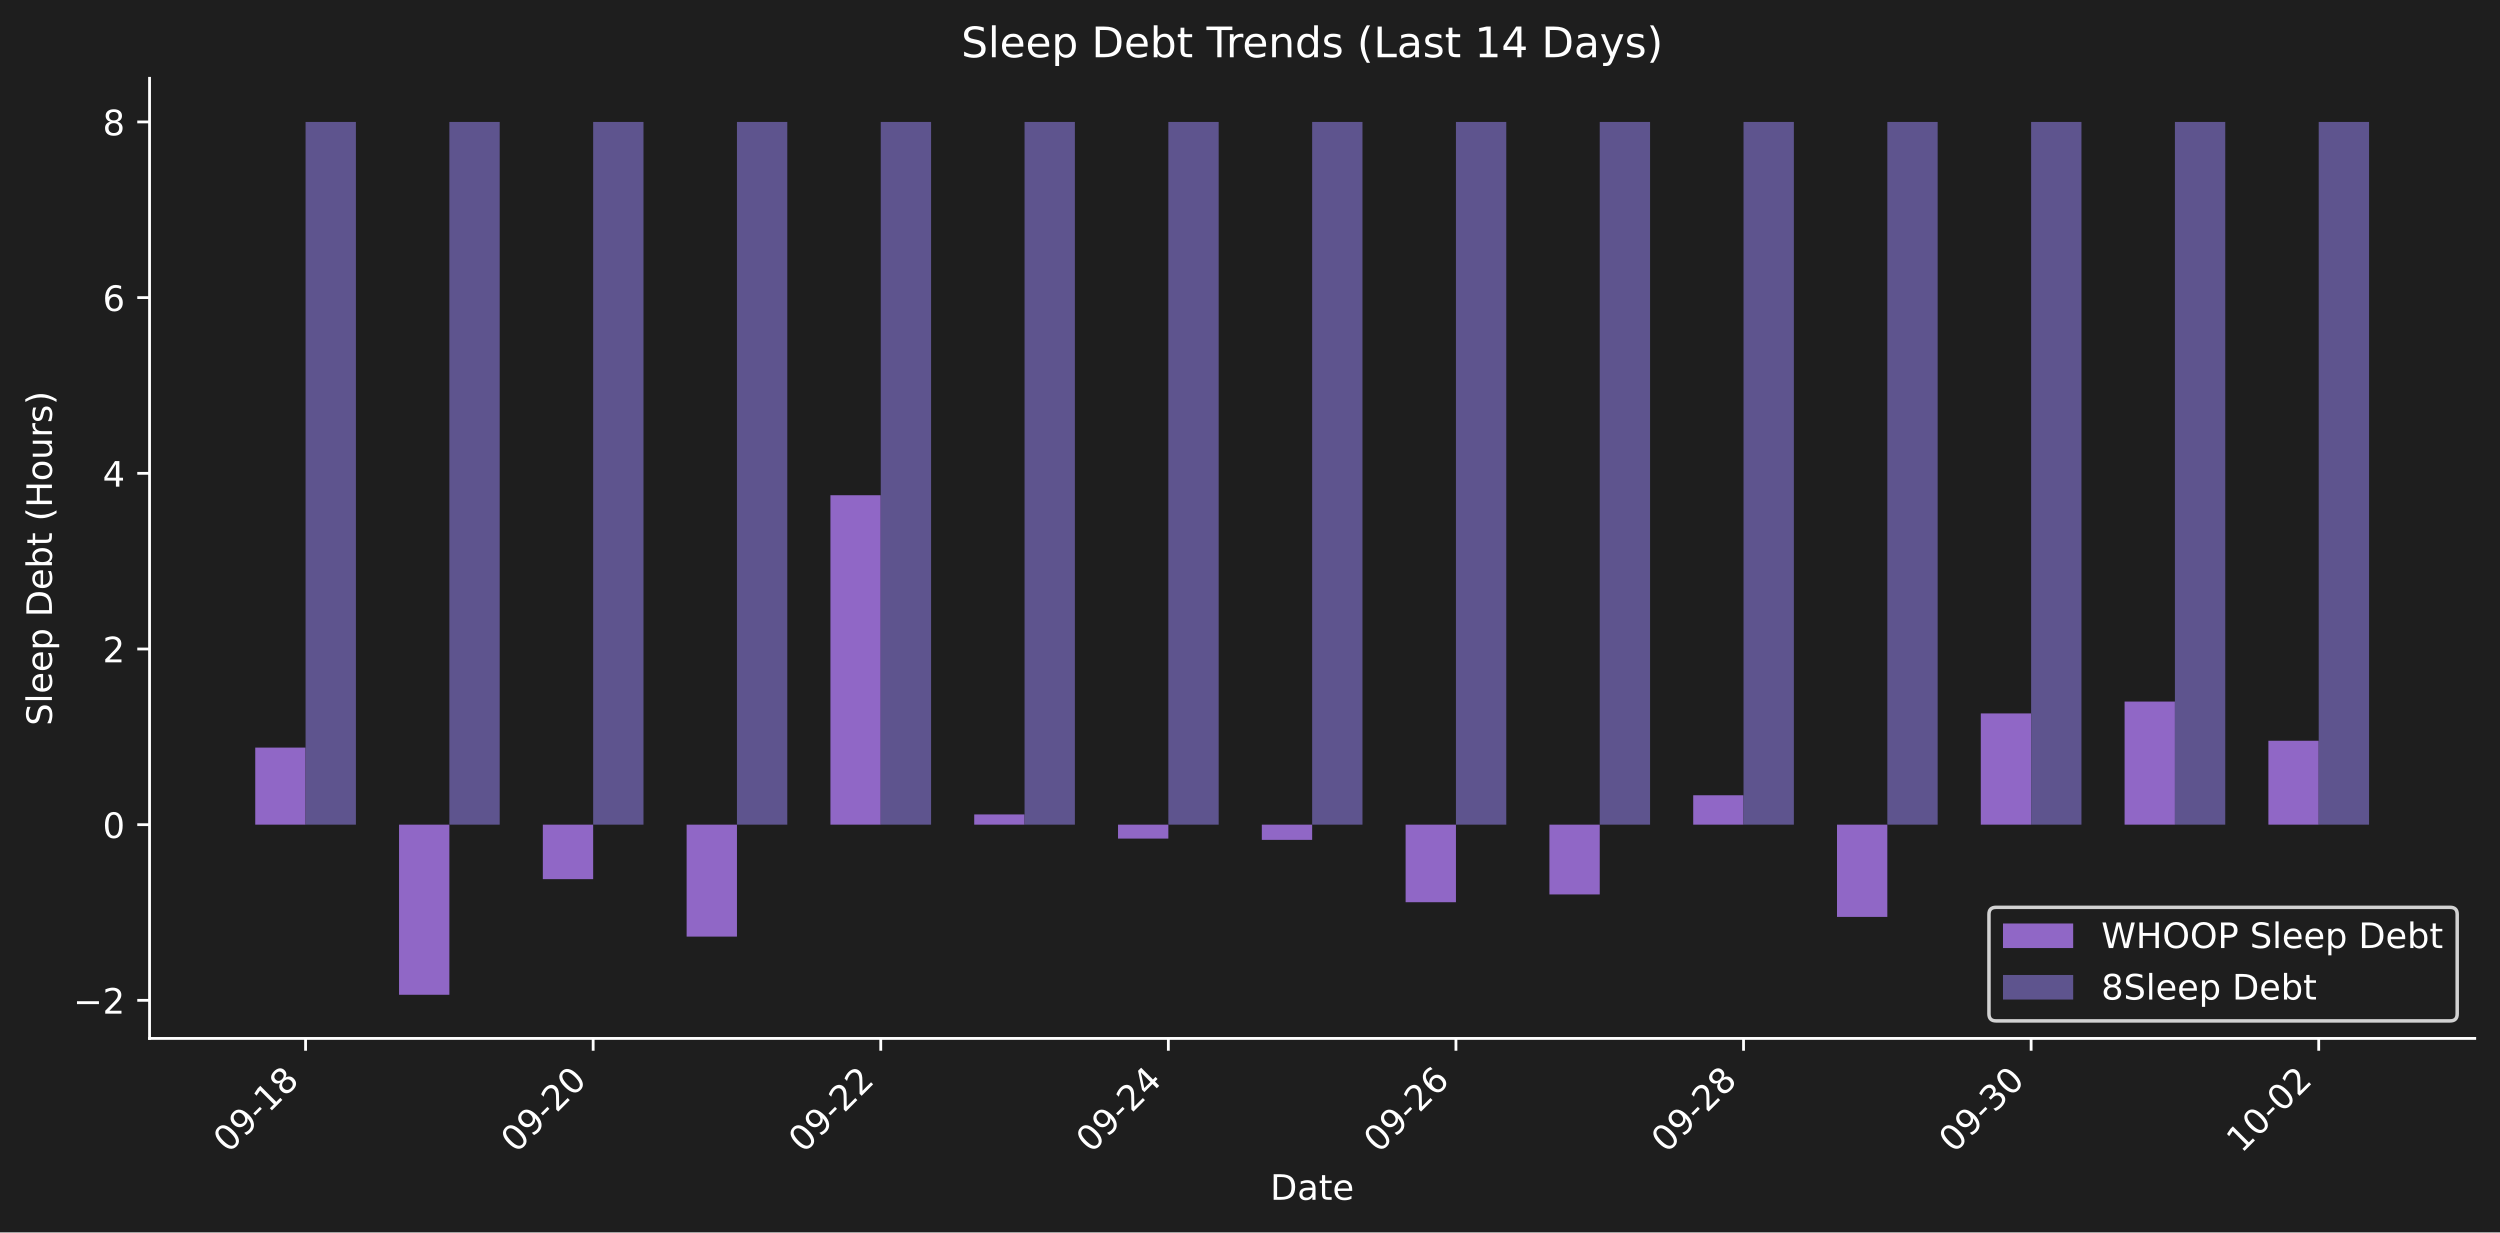
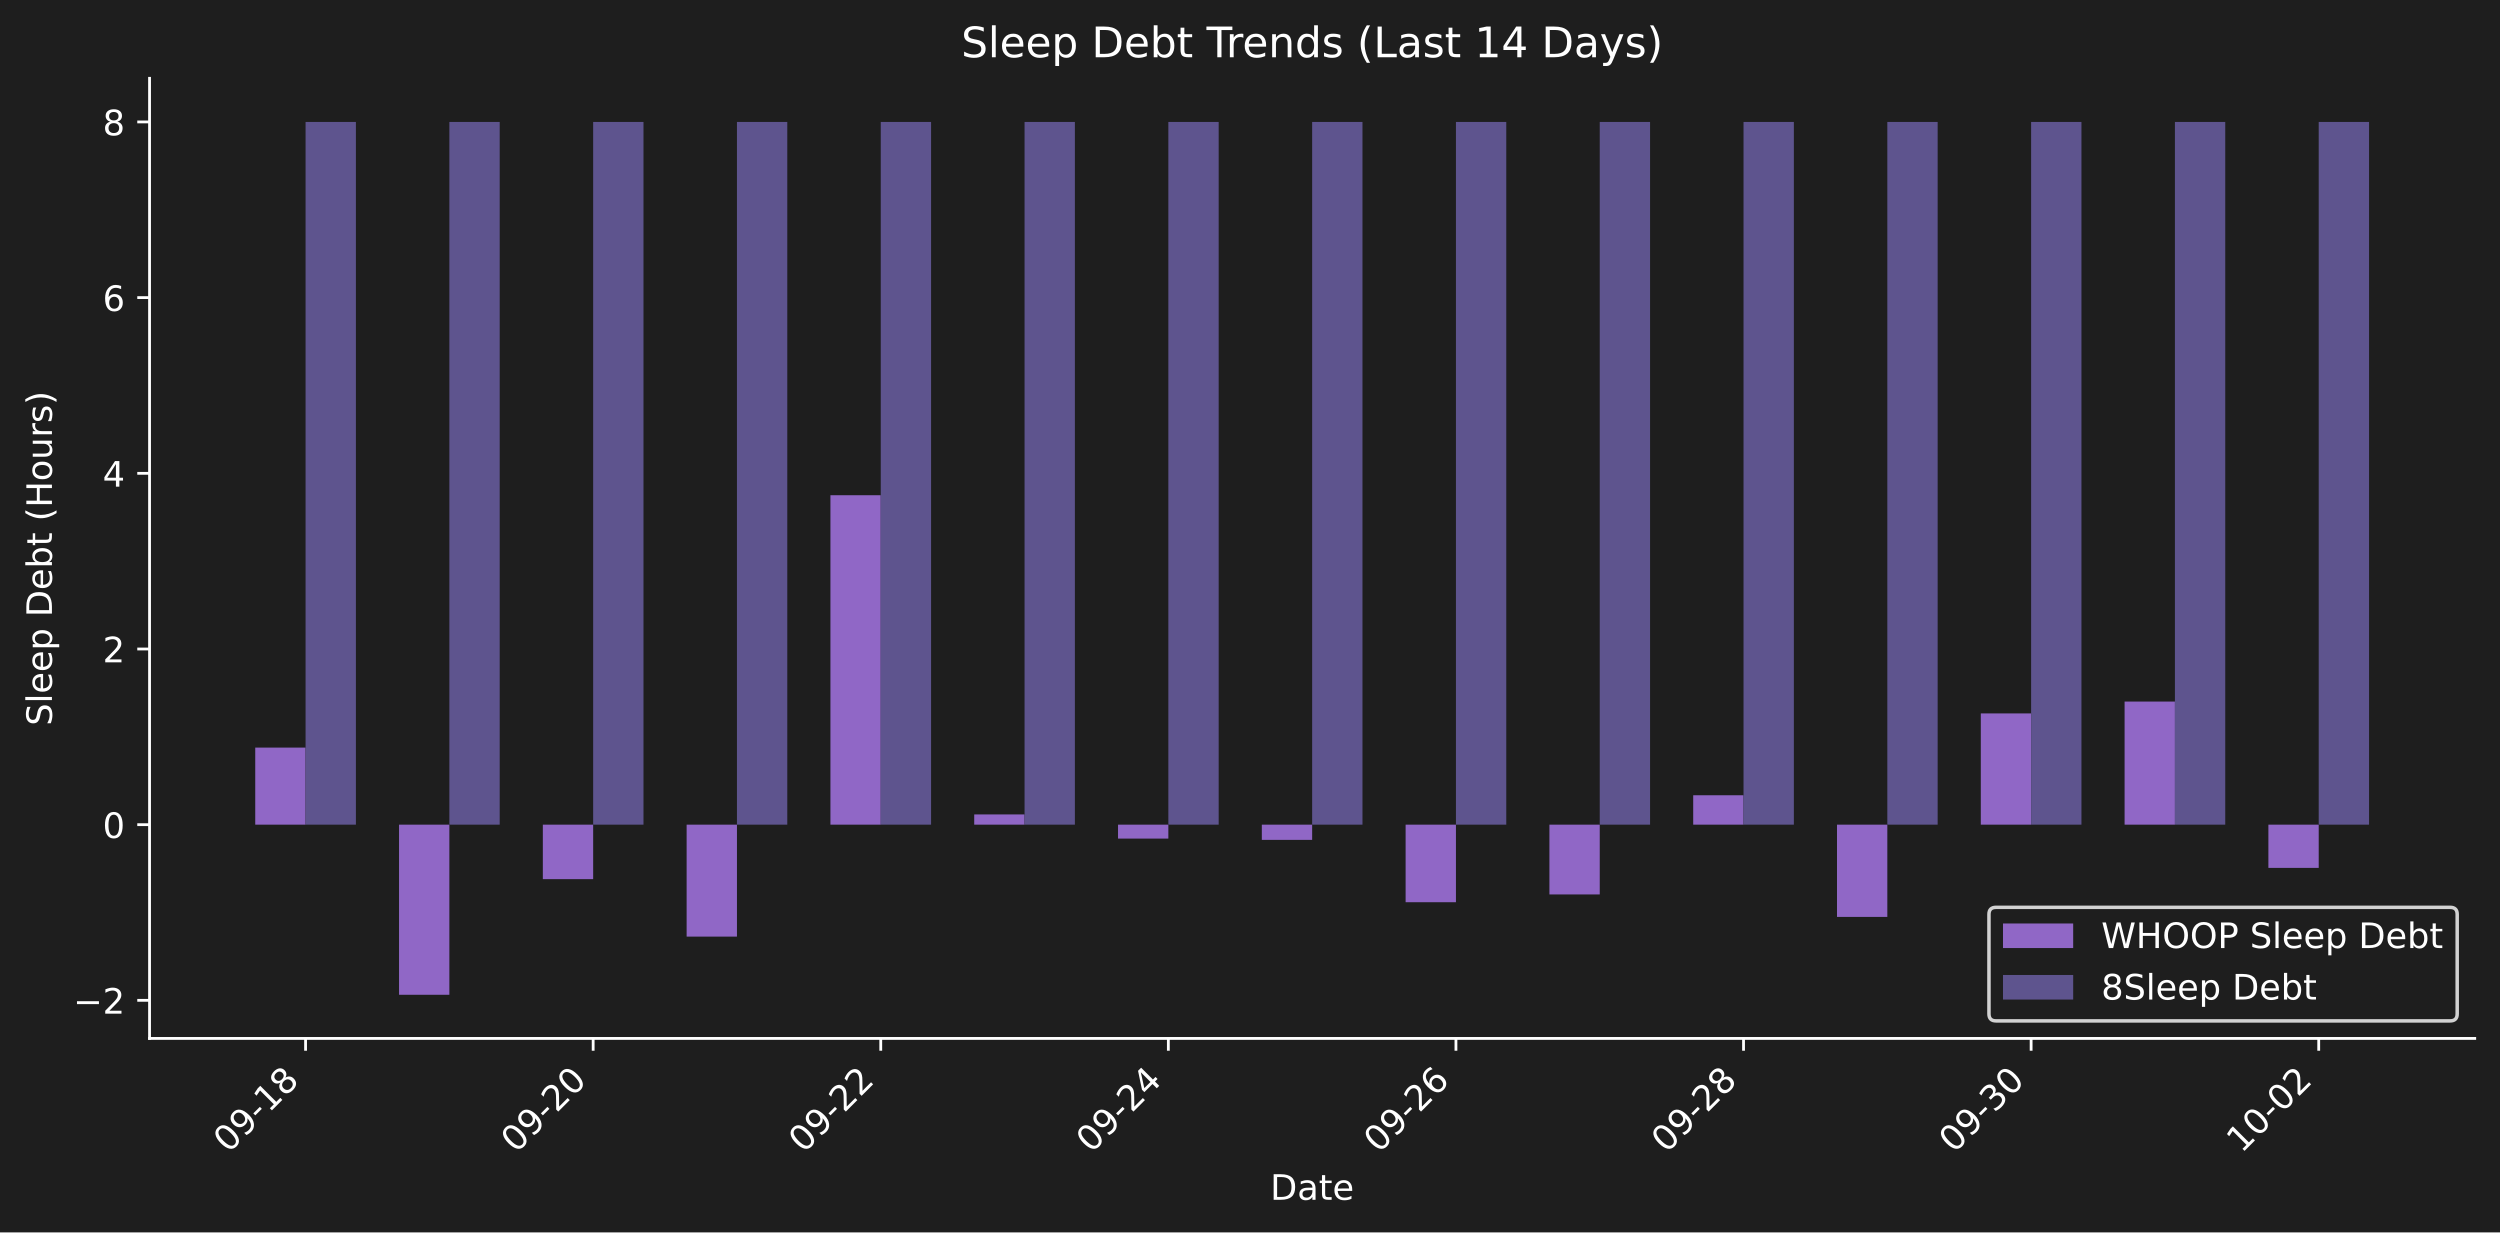
<svg xmlns="http://www.w3.org/2000/svg" xmlns:xlink="http://www.w3.org/1999/xlink" width="712.47pt" height="351.207pt" viewBox="0 0 712.47 351.207" version="1.1">
  <defs>
    <style type="text/css">*{stroke-linejoin: round; stroke-linecap: butt}</style>
  </defs>
  <g id="figure_1">
    <g id="patch_1">
      <path d="M 0 351.207  L 712.47 351.207  L 712.47 0  L 0 0  z " style="fill: #1e1e1e" />
    </g>
    <g id="axes_1">
      <g id="patch_2">
        <path d="M 42.62 295.939  L 705.27 295.939  L 705.27 22.318  L 42.62 22.318  L 42.62 295.939  z " style="fill: none" />
      </g>
      <g id="patch_3">
-         <path d="M 72.741 235.018  L 87.084 235.018  L 87.084 213.056  L 72.741 213.056  z " clip-path="url(#p086b30f83b)" style="fill: #9067c6" />
+         <path d="M 72.741 235.018  L 87.084 235.018  L 87.084 213.056  L 72.741 213.056  z " clip-path="url(#p3bae520231)" style="fill: #9067c6" />
      </g>
      <g id="patch_4">
-         <path d="M 113.721 235.018  L 128.064 235.018  L 128.064 283.501  L 113.721 283.501  z " clip-path="url(#p086b30f83b)" style="fill: #9067c6" />
+         <path d="M 113.721 235.018  L 128.064 235.018  L 128.064 283.501  L 113.721 283.501  z " clip-path="url(#p3bae520231)" style="fill: #9067c6" />
      </g>
      <g id="patch_5">
-         <path d="M 154.701 235.018  L 169.044 235.018  L 169.044 250.545  L 154.701 250.545  z " clip-path="url(#p086b30f83b)" style="fill: #9067c6" />
+         <path d="M 154.701 235.018  L 169.044 235.018  L 169.044 250.545  L 154.701 250.545  z " clip-path="url(#p3bae520231)" style="fill: #9067c6" />
      </g>
      <g id="patch_6">
-         <path d="M 195.681 235.018  L 210.024 235.018  L 210.024 266.922  L 195.681 266.922  z " clip-path="url(#p086b30f83b)" style="fill: #9067c6" />
+         <path d="M 195.681 235.018  L 210.024 235.018  L 210.024 266.922  L 195.681 266.922  z " clip-path="url(#p3bae520231)" style="fill: #9067c6" />
      </g>
      <g id="patch_7">
-         <path d="M 236.662 235.018  L 251.005 235.018  L 251.005 141.131  L 236.662 141.131  z " clip-path="url(#p086b30f83b)" style="fill: #9067c6" />
+         <path d="M 236.662 235.018  L 251.005 235.018  L 251.005 141.131  L 236.662 141.131  z " clip-path="url(#p3bae520231)" style="fill: #9067c6" />
      </g>
      <g id="patch_8">
-         <path d="M 277.642 235.018  L 291.985 235.018  L 291.985 232.104  L 277.642 232.104  z " clip-path="url(#p086b30f83b)" style="fill: #9067c6" />
+         <path d="M 277.642 235.018  L 291.985 235.018  L 291.985 232.104  L 277.642 232.104  z " clip-path="url(#p3bae520231)" style="fill: #9067c6" />
      </g>
      <g id="patch_9">
-         <path d="M 318.622 235.018  L 332.965 235.018  L 332.965 238.989  L 318.622 238.989  z " clip-path="url(#p086b30f83b)" style="fill: #9067c6" />
+         <path d="M 318.622 235.018  L 332.965 235.018  L 332.965 238.989  L 318.622 238.989  z " clip-path="url(#p3bae520231)" style="fill: #9067c6" />
      </g>
      <g id="patch_10">
-         <path d="M 359.602 235.018  L 373.945 235.018  L 373.945 239.353  L 359.602 239.353  z " clip-path="url(#p086b30f83b)" style="fill: #9067c6" />
+         <path d="M 359.602 235.018  L 373.945 235.018  L 373.945 239.353  L 359.602 239.353  z " clip-path="url(#p3bae520231)" style="fill: #9067c6" />
      </g>
      <g id="patch_11">
-         <path d="M 400.582 235.018  L 414.926 235.018  L 414.926 257.123  L 400.582 257.123  z " clip-path="url(#p086b30f83b)" style="fill: #9067c6" />
+         <path d="M 400.582 235.018  L 414.926 235.018  L 414.926 257.123  L 400.582 257.123  z " clip-path="url(#p3bae520231)" style="fill: #9067c6" />
      </g>
      <g id="patch_12">
-         <path d="M 441.563 235.018  L 455.906 235.018  L 455.906 254.907  L 441.563 254.907  z " clip-path="url(#p086b30f83b)" style="fill: #9067c6" />
+         <path d="M 441.563 235.018  L 455.906 235.018  L 455.906 254.907  L 441.563 254.907  z " clip-path="url(#p3bae520231)" style="fill: #9067c6" />
      </g>
      <g id="patch_13">
-         <path d="M 482.543 235.018  L 496.886 235.018  L 496.886 226.639  L 482.543 226.639  z " clip-path="url(#p086b30f83b)" style="fill: #9067c6" />
+         <path d="M 482.543 235.018  L 496.886 235.018  L 496.886 226.639  L 482.543 226.639  z " clip-path="url(#p3bae520231)" style="fill: #9067c6" />
      </g>
      <g id="patch_14">
-         <path d="M 523.523 235.018  L 537.866 235.018  L 537.866 261.309  L 523.523 261.309  z " clip-path="url(#p086b30f83b)" style="fill: #9067c6" />
+         <path d="M 523.523 235.018  L 537.866 235.018  L 537.866 261.309  L 523.523 261.309  z " clip-path="url(#p3bae520231)" style="fill: #9067c6" />
      </g>
      <g id="patch_15">
-         <path d="M 564.503 235.018  L 578.846 235.018  L 578.846 203.317  L 564.503 203.317  z " clip-path="url(#p086b30f83b)" style="fill: #9067c6" />
+         <path d="M 564.503 235.018  L 578.846 235.018  L 578.846 203.317  L 564.503 203.317  z " clip-path="url(#p3bae520231)" style="fill: #9067c6" />
      </g>
      <g id="patch_16">
-         <path d="M 605.484 235.018  L 619.827 235.018  L 619.827 199.937  L 605.484 199.937  z " clip-path="url(#p086b30f83b)" style="fill: #9067c6" />
+         <path d="M 605.484 235.018  L 619.827 235.018  L 619.827 199.937  L 605.484 199.937  z " clip-path="url(#p3bae520231)" style="fill: #9067c6" />
      </g>
      <g id="patch_17">
-         <path d="M 646.464 235.018  L 660.807 235.018  L 660.807 211.105  L 646.464 211.105  z " clip-path="url(#p086b30f83b)" style="fill: #9067c6" />
+         <path d="M 646.464 235.018  L 660.807 235.018  L 660.807 247.34  L 646.464 247.34  z " clip-path="url(#p3bae520231)" style="fill: #9067c6" />
      </g>
      <g id="patch_18">
-         <path d="M 87.084 235.018  L 101.427 235.018  L 101.427 34.755  L 87.084 34.755  z " clip-path="url(#p086b30f83b)" style="fill: #5e548e" />
+         <path d="M 87.084 235.018  L 101.427 235.018  L 101.427 34.755  L 87.084 34.755  z " clip-path="url(#p3bae520231)" style="fill: #5e548e" />
      </g>
      <g id="patch_19">
-         <path d="M 128.064 235.018  L 142.407 235.018  L 142.407 34.755  L 128.064 34.755  z " clip-path="url(#p086b30f83b)" style="fill: #5e548e" />
+         <path d="M 128.064 235.018  L 142.407 235.018  L 142.407 34.755  L 128.064 34.755  z " clip-path="url(#p3bae520231)" style="fill: #5e548e" />
      </g>
      <g id="patch_20">
-         <path d="M 169.044 235.018  L 183.387 235.018  L 183.387 34.755  L 169.044 34.755  z " clip-path="url(#p086b30f83b)" style="fill: #5e548e" />
+         <path d="M 169.044 235.018  L 183.387 235.018  L 183.387 34.755  L 169.044 34.755  z " clip-path="url(#p3bae520231)" style="fill: #5e548e" />
      </g>
      <g id="patch_21">
-         <path d="M 210.024 235.018  L 224.368 235.018  L 224.368 34.755  L 210.024 34.755  z " clip-path="url(#p086b30f83b)" style="fill: #5e548e" />
+         <path d="M 210.024 235.018  L 224.368 235.018  L 224.368 34.755  L 210.024 34.755  z " clip-path="url(#p3bae520231)" style="fill: #5e548e" />
      </g>
      <g id="patch_22">
-         <path d="M 251.005 235.018  L 265.348 235.018  L 265.348 34.755  L 251.005 34.755  z " clip-path="url(#p086b30f83b)" style="fill: #5e548e" />
+         <path d="M 251.005 235.018  L 265.348 235.018  L 265.348 34.755  L 251.005 34.755  z " clip-path="url(#p3bae520231)" style="fill: #5e548e" />
      </g>
      <g id="patch_23">
-         <path d="M 291.985 235.018  L 306.328 235.018  L 306.328 34.755  L 291.985 34.755  z " clip-path="url(#p086b30f83b)" style="fill: #5e548e" />
+         <path d="M 291.985 235.018  L 306.328 235.018  L 306.328 34.755  L 291.985 34.755  z " clip-path="url(#p3bae520231)" style="fill: #5e548e" />
      </g>
      <g id="patch_24">
-         <path d="M 332.965 235.018  L 347.308 235.018  L 347.308 34.755  L 332.965 34.755  z " clip-path="url(#p086b30f83b)" style="fill: #5e548e" />
+         <path d="M 332.965 235.018  L 347.308 235.018  L 347.308 34.755  L 332.965 34.755  z " clip-path="url(#p3bae520231)" style="fill: #5e548e" />
      </g>
      <g id="patch_25">
-         <path d="M 373.945 235.018  L 388.288 235.018  L 388.288 34.755  L 373.945 34.755  z " clip-path="url(#p086b30f83b)" style="fill: #5e548e" />
+         <path d="M 373.945 235.018  L 388.288 235.018  L 388.288 34.755  L 373.945 34.755  z " clip-path="url(#p3bae520231)" style="fill: #5e548e" />
      </g>
      <g id="patch_26">
-         <path d="M 414.926 235.018  L 429.269 235.018  L 429.269 34.755  L 414.926 34.755  z " clip-path="url(#p086b30f83b)" style="fill: #5e548e" />
+         <path d="M 414.926 235.018  L 429.269 235.018  L 429.269 34.755  L 414.926 34.755  z " clip-path="url(#p3bae520231)" style="fill: #5e548e" />
      </g>
      <g id="patch_27">
-         <path d="M 455.906 235.018  L 470.249 235.018  L 470.249 34.755  L 455.906 34.755  z " clip-path="url(#p086b30f83b)" style="fill: #5e548e" />
+         <path d="M 455.906 235.018  L 470.249 235.018  L 470.249 34.755  L 455.906 34.755  z " clip-path="url(#p3bae520231)" style="fill: #5e548e" />
      </g>
      <g id="patch_28">
-         <path d="M 496.886 235.018  L 511.229 235.018  L 511.229 34.755  L 496.886 34.755  z " clip-path="url(#p086b30f83b)" style="fill: #5e548e" />
+         <path d="M 496.886 235.018  L 511.229 235.018  L 511.229 34.755  L 496.886 34.755  z " clip-path="url(#p3bae520231)" style="fill: #5e548e" />
      </g>
      <g id="patch_29">
-         <path d="M 537.866 235.018  L 552.209 235.018  L 552.209 34.755  L 537.866 34.755  z " clip-path="url(#p086b30f83b)" style="fill: #5e548e" />
+         <path d="M 537.866 235.018  L 552.209 235.018  L 552.209 34.755  L 537.866 34.755  z " clip-path="url(#p3bae520231)" style="fill: #5e548e" />
      </g>
      <g id="patch_30">
-         <path d="M 578.846 235.018  L 593.189 235.018  L 593.189 34.755  L 578.846 34.755  z " clip-path="url(#p086b30f83b)" style="fill: #5e548e" />
+         <path d="M 578.846 235.018  L 593.189 235.018  L 593.189 34.755  L 578.846 34.755  z " clip-path="url(#p3bae520231)" style="fill: #5e548e" />
      </g>
      <g id="patch_31">
-         <path d="M 619.827 235.018  L 634.17 235.018  L 634.17 34.755  L 619.827 34.755  z " clip-path="url(#p086b30f83b)" style="fill: #5e548e" />
+         <path d="M 619.827 235.018  L 634.17 235.018  L 634.17 34.755  L 619.827 34.755  z " clip-path="url(#p3bae520231)" style="fill: #5e548e" />
      </g>
      <g id="patch_32">
-         <path d="M 660.807 235.018  L 675.15 235.018  L 675.15 34.755  L 660.807 34.755  z " clip-path="url(#p086b30f83b)" style="fill: #5e548e" />
+         <path d="M 660.807 235.018  L 675.15 235.018  L 675.15 34.755  L 660.807 34.755  z " clip-path="url(#p3bae520231)" style="fill: #5e548e" />
      </g>
      <g id="matplotlib.axis_1">
        <g id="xtick_1">
          <g id="line2d_1">
            <defs>
-               <path id="m42549804fd" d="M 0 0  L 0 3.5  " style="stroke: #ffffff; stroke-width: 0.8" />
+               <path id="m9dcb69ecbb" d="M 0 0  L 0 3.5  " style="stroke: #ffffff; stroke-width: 0.8" />
            </defs>
            <g>
-               <use xlink:href="#m42549804fd" x="87.084" y="295.939" style="fill: #ffffff; stroke: #ffffff; stroke-width: 0.8" />
+               <use xlink:href="#m9dcb69ecbb" x="87.084" y="295.939" style="fill: #ffffff; stroke: #ffffff; stroke-width: 0.8" />
            </g>
          </g>
          <g id="text_1">
            <g style="fill: #ffffff" transform="translate(65.0663 328.8584) rotate(-45) scale(0.1 -0.1)">
              <defs>
                <path id="DejaVuSans-30" d="M 2034 4250  Q 1547 4250 1301 3770  Q 1056 3291 1056 2328  Q 1056 1369 1301 889  Q 1547 409 2034 409  Q 2525 409 2770 889  Q 3016 1369 3016 2328  Q 3016 3291 2770 3770  Q 2525 4250 2034 4250  z M 2034 4750  Q 2819 4750 3233 4129  Q 3647 3509 3647 2328  Q 3647 1150 3233 529  Q 2819 -91 2034 -91  Q 1250 -91 836 529  Q 422 1150 422 2328  Q 422 3509 836 4129  Q 1250 4750 2034 4750  z " transform="scale(0.015625)" />
                <path id="DejaVuSans-39" d="M 703 97  L 703 672  Q 941 559 1184 500  Q 1428 441 1663 441  Q 2288 441 2617 861  Q 2947 1281 2994 2138  Q 2813 1869 2534 1725  Q 2256 1581 1919 1581  Q 1219 1581 811 2004  Q 403 2428 403 3163  Q 403 3881 828 4315  Q 1253 4750 1959 4750  Q 2769 4750 3195 4129  Q 3622 3509 3622 2328  Q 3622 1225 3098 567  Q 2575 -91 1691 -91  Q 1453 -91 1209 -44  Q 966 3 703 97  z M 1959 2075  Q 2384 2075 2632 2365  Q 2881 2656 2881 3163  Q 2881 3666 2632 3958  Q 2384 4250 1959 4250  Q 1534 4250 1286 3958  Q 1038 3666 1038 3163  Q 1038 2656 1286 2365  Q 1534 2075 1959 2075  z " transform="scale(0.015625)" />
                <path id="DejaVuSans-2d" d="M 313 2009  L 1997 2009  L 1997 1497  L 313 1497  L 313 2009  z " transform="scale(0.015625)" />
                <path id="DejaVuSans-31" d="M 794 531  L 1825 531  L 1825 4091  L 703 3866  L 703 4441  L 1819 4666  L 2450 4666  L 2450 531  L 3481 531  L 3481 0  L 794 0  L 794 531  z " transform="scale(0.015625)" />
                <path id="DejaVuSans-38" d="M 2034 2216  Q 1584 2216 1326 1975  Q 1069 1734 1069 1313  Q 1069 891 1326 650  Q 1584 409 2034 409  Q 2484 409 2743 651  Q 3003 894 3003 1313  Q 3003 1734 2745 1975  Q 2488 2216 2034 2216  z M 1403 2484  Q 997 2584 770 2862  Q 544 3141 544 3541  Q 544 4100 942 4425  Q 1341 4750 2034 4750  Q 2731 4750 3128 4425  Q 3525 4100 3525 3541  Q 3525 3141 3298 2862  Q 3072 2584 2669 2484  Q 3125 2378 3379 2068  Q 3634 1759 3634 1313  Q 3634 634 3220 271  Q 2806 -91 2034 -91  Q 1263 -91 848 271  Q 434 634 434 1313  Q 434 1759 690 2068  Q 947 2378 1403 2484  z M 1172 3481  Q 1172 3119 1398 2916  Q 1625 2713 2034 2713  Q 2441 2713 2670 2916  Q 2900 3119 2900 3481  Q 2900 3844 2670 4047  Q 2441 4250 2034 4250  Q 1625 4250 1398 4047  Q 1172 3844 1172 3481  z " transform="scale(0.015625)" />
              </defs>
              <use xlink:href="#DejaVuSans-30" />
              <use xlink:href="#DejaVuSans-39" transform="translate(63.62305 0)" />
              <use xlink:href="#DejaVuSans-2d" transform="translate(127.2461 0)" />
              <use xlink:href="#DejaVuSans-31" transform="translate(163.3301 0)" />
              <use xlink:href="#DejaVuSans-38" transform="translate(226.9531 0)" />
            </g>
          </g>
        </g>
        <g id="xtick_2">
          <g id="line2d_2">
            <g>
-               <use xlink:href="#m42549804fd" x="169.044" y="295.939" style="fill: #ffffff; stroke: #ffffff; stroke-width: 0.8" />
+               <use xlink:href="#m9dcb69ecbb" x="169.044" y="295.939" style="fill: #ffffff; stroke: #ffffff; stroke-width: 0.8" />
            </g>
          </g>
          <g id="text_2">
            <g style="fill: #ffffff" transform="translate(147.0267 328.8584) rotate(-45) scale(0.1 -0.1)">
              <defs>
                <path id="DejaVuSans-32" d="M 1228 531  L 3431 531  L 3431 0  L 469 0  L 469 531  Q 828 903 1448 1529  Q 2069 2156 2228 2338  Q 2531 2678 2651 2914  Q 2772 3150 2772 3378  Q 2772 3750 2511 3984  Q 2250 4219 1831 4219  Q 1534 4219 1204 4116  Q 875 4013 500 3803  L 500 4441  Q 881 4594 1212 4672  Q 1544 4750 1819 4750  Q 2544 4750 2975 4387  Q 3406 4025 3406 3419  Q 3406 3131 3298 2873  Q 3191 2616 2906 2266  Q 2828 2175 2409 1742  Q 1991 1309 1228 531  z " transform="scale(0.015625)" />
              </defs>
              <use xlink:href="#DejaVuSans-30" />
              <use xlink:href="#DejaVuSans-39" transform="translate(63.62305 0)" />
              <use xlink:href="#DejaVuSans-2d" transform="translate(127.2461 0)" />
              <use xlink:href="#DejaVuSans-32" transform="translate(163.3301 0)" />
              <use xlink:href="#DejaVuSans-30" transform="translate(226.9531 0)" />
            </g>
          </g>
        </g>
        <g id="xtick_3">
          <g id="line2d_3">
            <g>
-               <use xlink:href="#m42549804fd" x="251.005" y="295.939" style="fill: #ffffff; stroke: #ffffff; stroke-width: 0.8" />
+               <use xlink:href="#m9dcb69ecbb" x="251.005" y="295.939" style="fill: #ffffff; stroke: #ffffff; stroke-width: 0.8" />
            </g>
          </g>
          <g id="text_3">
            <g style="fill: #ffffff" transform="translate(228.9871 328.8584) rotate(-45) scale(0.1 -0.1)">
              <use xlink:href="#DejaVuSans-30" />
              <use xlink:href="#DejaVuSans-39" transform="translate(63.62305 0)" />
              <use xlink:href="#DejaVuSans-2d" transform="translate(127.2461 0)" />
              <use xlink:href="#DejaVuSans-32" transform="translate(163.3301 0)" />
              <use xlink:href="#DejaVuSans-32" transform="translate(226.9531 0)" />
            </g>
          </g>
        </g>
        <g id="xtick_4">
          <g id="line2d_4">
            <g>
-               <use xlink:href="#m42549804fd" x="332.965" y="295.939" style="fill: #ffffff; stroke: #ffffff; stroke-width: 0.8" />
+               <use xlink:href="#m9dcb69ecbb" x="332.965" y="295.939" style="fill: #ffffff; stroke: #ffffff; stroke-width: 0.8" />
            </g>
          </g>
          <g id="text_4">
            <g style="fill: #ffffff" transform="translate(310.9476 328.8584) rotate(-45) scale(0.1 -0.1)">
              <defs>
                <path id="DejaVuSans-34" d="M 2419 4116  L 825 1625  L 2419 1625  L 2419 4116  z M 2253 4666  L 3047 4666  L 3047 1625  L 3713 1625  L 3713 1100  L 3047 1100  L 3047 0  L 2419 0  L 2419 1100  L 313 1100  L 313 1709  L 2253 4666  z " transform="scale(0.015625)" />
              </defs>
              <use xlink:href="#DejaVuSans-30" />
              <use xlink:href="#DejaVuSans-39" transform="translate(63.62305 0)" />
              <use xlink:href="#DejaVuSans-2d" transform="translate(127.2461 0)" />
              <use xlink:href="#DejaVuSans-32" transform="translate(163.3301 0)" />
              <use xlink:href="#DejaVuSans-34" transform="translate(226.9531 0)" />
            </g>
          </g>
        </g>
        <g id="xtick_5">
          <g id="line2d_5">
            <g>
-               <use xlink:href="#m42549804fd" x="414.926" y="295.939" style="fill: #ffffff; stroke: #ffffff; stroke-width: 0.8" />
+               <use xlink:href="#m9dcb69ecbb" x="414.926" y="295.939" style="fill: #ffffff; stroke: #ffffff; stroke-width: 0.8" />
            </g>
          </g>
          <g id="text_5">
            <g style="fill: #ffffff" transform="translate(392.908 328.8584) rotate(-45) scale(0.1 -0.1)">
              <defs>
                <path id="DejaVuSans-36" d="M 2113 2584  Q 1688 2584 1439 2293  Q 1191 2003 1191 1497  Q 1191 994 1439 701  Q 1688 409 2113 409  Q 2538 409 2786 701  Q 3034 994 3034 1497  Q 3034 2003 2786 2293  Q 2538 2584 2113 2584  z M 3366 4563  L 3366 3988  Q 3128 4100 2886 4159  Q 2644 4219 2406 4219  Q 1781 4219 1451 3797  Q 1122 3375 1075 2522  Q 1259 2794 1537 2939  Q 1816 3084 2150 3084  Q 2853 3084 3261 2657  Q 3669 2231 3669 1497  Q 3669 778 3244 343  Q 2819 -91 2113 -91  Q 1303 -91 875 529  Q 447 1150 447 2328  Q 447 3434 972 4092  Q 1497 4750 2381 4750  Q 2619 4750 2861 4703  Q 3103 4656 3366 4563  z " transform="scale(0.015625)" />
              </defs>
              <use xlink:href="#DejaVuSans-30" />
              <use xlink:href="#DejaVuSans-39" transform="translate(63.62305 0)" />
              <use xlink:href="#DejaVuSans-2d" transform="translate(127.2461 0)" />
              <use xlink:href="#DejaVuSans-32" transform="translate(163.3301 0)" />
              <use xlink:href="#DejaVuSans-36" transform="translate(226.9531 0)" />
            </g>
          </g>
        </g>
        <g id="xtick_6">
          <g id="line2d_6">
            <g>
-               <use xlink:href="#m42549804fd" x="496.886" y="295.939" style="fill: #ffffff; stroke: #ffffff; stroke-width: 0.8" />
+               <use xlink:href="#m9dcb69ecbb" x="496.886" y="295.939" style="fill: #ffffff; stroke: #ffffff; stroke-width: 0.8" />
            </g>
          </g>
          <g id="text_6">
            <g style="fill: #ffffff" transform="translate(474.8684 328.8584) rotate(-45) scale(0.1 -0.1)">
              <use xlink:href="#DejaVuSans-30" />
              <use xlink:href="#DejaVuSans-39" transform="translate(63.62305 0)" />
              <use xlink:href="#DejaVuSans-2d" transform="translate(127.2461 0)" />
              <use xlink:href="#DejaVuSans-32" transform="translate(163.3301 0)" />
              <use xlink:href="#DejaVuSans-38" transform="translate(226.9531 0)" />
            </g>
          </g>
        </g>
        <g id="xtick_7">
          <g id="line2d_7">
            <g>
-               <use xlink:href="#m42549804fd" x="578.846" y="295.939" style="fill: #ffffff; stroke: #ffffff; stroke-width: 0.8" />
+               <use xlink:href="#m9dcb69ecbb" x="578.846" y="295.939" style="fill: #ffffff; stroke: #ffffff; stroke-width: 0.8" />
            </g>
          </g>
          <g id="text_7">
            <g style="fill: #ffffff" transform="translate(556.8288 328.8584) rotate(-45) scale(0.1 -0.1)">
              <defs>
                <path id="DejaVuSans-33" d="M 2597 2516  Q 3050 2419 3304 2112  Q 3559 1806 3559 1356  Q 3559 666 3084 287  Q 2609 -91 1734 -91  Q 1441 -91 1130 -33  Q 819 25 488 141  L 488 750  Q 750 597 1062 519  Q 1375 441 1716 441  Q 2309 441 2620 675  Q 2931 909 2931 1356  Q 2931 1769 2642 2001  Q 2353 2234 1838 2234  L 1294 2234  L 1294 2753  L 1863 2753  Q 2328 2753 2575 2939  Q 2822 3125 2822 3475  Q 2822 3834 2567 4026  Q 2313 4219 1838 4219  Q 1578 4219 1281 4162  Q 984 4106 628 3988  L 628 4550  Q 988 4650 1302 4700  Q 1616 4750 1894 4750  Q 2613 4750 3031 4423  Q 3450 4097 3450 3541  Q 3450 3153 3228 2886  Q 3006 2619 2597 2516  z " transform="scale(0.015625)" />
              </defs>
              <use xlink:href="#DejaVuSans-30" />
              <use xlink:href="#DejaVuSans-39" transform="translate(63.62305 0)" />
              <use xlink:href="#DejaVuSans-2d" transform="translate(127.2461 0)" />
              <use xlink:href="#DejaVuSans-33" transform="translate(163.3301 0)" />
              <use xlink:href="#DejaVuSans-30" transform="translate(226.9531 0)" />
            </g>
          </g>
        </g>
        <g id="xtick_8">
          <g id="line2d_8">
            <g>
-               <use xlink:href="#m42549804fd" x="660.807" y="295.939" style="fill: #ffffff; stroke: #ffffff; stroke-width: 0.8" />
+               <use xlink:href="#m9dcb69ecbb" x="660.807" y="295.939" style="fill: #ffffff; stroke: #ffffff; stroke-width: 0.8" />
            </g>
          </g>
          <g id="text_8">
            <g style="fill: #ffffff" transform="translate(638.7892 328.8584) rotate(-45) scale(0.1 -0.1)">
              <use xlink:href="#DejaVuSans-31" />
              <use xlink:href="#DejaVuSans-30" transform="translate(63.62305 0)" />
              <use xlink:href="#DejaVuSans-2d" transform="translate(127.2461 0)" />
              <use xlink:href="#DejaVuSans-30" transform="translate(163.3301 0)" />
              <use xlink:href="#DejaVuSans-32" transform="translate(226.9531 0)" />
            </g>
          </g>
        </g>
        <g id="text_9">
          <g style="fill: #ffffff" transform="translate(361.9945 341.9274) scale(0.1 -0.1)">
            <defs>
              <path id="DejaVuSans-44" d="M 1259 4147  L 1259 519  L 2022 519  Q 2988 519 3436 956  Q 3884 1394 3884 2338  Q 3884 3275 3436 3711  Q 2988 4147 2022 4147  L 1259 4147  z M 628 4666  L 1925 4666  Q 3281 4666 3915 4102  Q 4550 3538 4550 2338  Q 4550 1131 3912 565  Q 3275 0 1925 0  L 628 0  L 628 4666  z " transform="scale(0.015625)" />
              <path id="DejaVuSans-61" d="M 2194 1759  Q 1497 1759 1228 1600  Q 959 1441 959 1056  Q 959 750 1161 570  Q 1363 391 1709 391  Q 2188 391 2477 730  Q 2766 1069 2766 1631  L 2766 1759  L 2194 1759  z M 3341 1997  L 3341 0  L 2766 0  L 2766 531  Q 2569 213 2275 61  Q 1981 -91 1556 -91  Q 1019 -91 701 211  Q 384 513 384 1019  Q 384 1609 779 1909  Q 1175 2209 1959 2209  L 2766 2209  L 2766 2266  Q 2766 2663 2505 2880  Q 2244 3097 1772 3097  Q 1472 3097 1187 3025  Q 903 2953 641 2809  L 641 3341  Q 956 3463 1253 3523  Q 1550 3584 1831 3584  Q 2591 3584 2966 3190  Q 3341 2797 3341 1997  z " transform="scale(0.015625)" />
              <path id="DejaVuSans-74" d="M 1172 4494  L 1172 3500  L 2356 3500  L 2356 3053  L 1172 3053  L 1172 1153  Q 1172 725 1289 603  Q 1406 481 1766 481  L 2356 481  L 2356 0  L 1766 0  Q 1100 0 847 248  Q 594 497 594 1153  L 594 3053  L 172 3053  L 172 3500  L 594 3500  L 594 4494  L 1172 4494  z " transform="scale(0.015625)" />
              <path id="DejaVuSans-65" d="M 3597 1894  L 3597 1613  L 953 1613  Q 991 1019 1311 708  Q 1631 397 2203 397  Q 2534 397 2845 478  Q 3156 559 3463 722  L 3463 178  Q 3153 47 2828 -22  Q 2503 -91 2169 -91  Q 1331 -91 842 396  Q 353 884 353 1716  Q 353 2575 817 3079  Q 1281 3584 2069 3584  Q 2775 3584 3186 3129  Q 3597 2675 3597 1894  z M 3022 2063  Q 3016 2534 2758 2815  Q 2500 3097 2075 3097  Q 1594 3097 1305 2825  Q 1016 2553 972 2059  L 3022 2063  z " transform="scale(0.015625)" />
            </defs>
            <use xlink:href="#DejaVuSans-44" />
            <use xlink:href="#DejaVuSans-61" transform="translate(77.00195 0)" />
            <use xlink:href="#DejaVuSans-74" transform="translate(138.2812 0)" />
            <use xlink:href="#DejaVuSans-65" transform="translate(177.4902 0)" />
          </g>
        </g>
      </g>
      <g id="matplotlib.axis_2">
        <g id="ytick_1">
          <g id="line2d_9">
            <defs>
-               <path id="m11ae7b8ce3" d="M 0 0  L -3.5 0  " style="stroke: #ffffff; stroke-width: 0.8" />
+               <path id="mceac6c1053" d="M 0 0  L -3.5 0  " style="stroke: #ffffff; stroke-width: 0.8" />
            </defs>
            <g>
-               <use xlink:href="#m11ae7b8ce3" x="42.62" y="285.084" style="fill: #ffffff; stroke: #ffffff; stroke-width: 0.8" />
+               <use xlink:href="#mceac6c1053" x="42.62" y="285.084" style="fill: #ffffff; stroke: #ffffff; stroke-width: 0.8" />
            </g>
          </g>
          <g id="text_10">
            <g style="fill: #ffffff" transform="translate(20.87813 288.8829) scale(0.1 -0.1)">
              <defs>
                <path id="DejaVuSans-2212" d="M 678 2272  L 4684 2272  L 4684 1741  L 678 1741  L 678 2272  z " transform="scale(0.015625)" />
              </defs>
              <use xlink:href="#DejaVuSans-2212" />
              <use xlink:href="#DejaVuSans-32" transform="translate(83.78906 0)" />
            </g>
          </g>
        </g>
        <g id="ytick_2">
          <g id="line2d_10">
            <g>
-               <use xlink:href="#m11ae7b8ce3" x="42.62" y="235.018" style="fill: #ffffff; stroke: #ffffff; stroke-width: 0.8" />
+               <use xlink:href="#mceac6c1053" x="42.62" y="235.018" style="fill: #ffffff; stroke: #ffffff; stroke-width: 0.8" />
            </g>
          </g>
          <g id="text_11">
            <g style="fill: #ffffff" transform="translate(29.25781 238.8172) scale(0.1 -0.1)">
              <use xlink:href="#DejaVuSans-30" />
            </g>
          </g>
        </g>
        <g id="ytick_3">
          <g id="line2d_11">
            <g>
-               <use xlink:href="#m11ae7b8ce3" x="42.62" y="184.952" style="fill: #ffffff; stroke: #ffffff; stroke-width: 0.8" />
+               <use xlink:href="#mceac6c1053" x="42.62" y="184.952" style="fill: #ffffff; stroke: #ffffff; stroke-width: 0.8" />
            </g>
          </g>
          <g id="text_12">
            <g style="fill: #ffffff" transform="translate(29.25781 188.7516) scale(0.1 -0.1)">
              <use xlink:href="#DejaVuSans-32" />
            </g>
          </g>
        </g>
        <g id="ytick_4">
          <g id="line2d_12">
            <g>
-               <use xlink:href="#m11ae7b8ce3" x="42.62" y="134.887" style="fill: #ffffff; stroke: #ffffff; stroke-width: 0.8" />
+               <use xlink:href="#mceac6c1053" x="42.62" y="134.887" style="fill: #ffffff; stroke: #ffffff; stroke-width: 0.8" />
            </g>
          </g>
          <g id="text_13">
            <g style="fill: #ffffff" transform="translate(29.25781 138.6859) scale(0.1 -0.1)">
              <use xlink:href="#DejaVuSans-34" />
            </g>
          </g>
        </g>
        <g id="ytick_5">
          <g id="line2d_13">
            <g>
-               <use xlink:href="#m11ae7b8ce3" x="42.62" y="84.821" style="fill: #ffffff; stroke: #ffffff; stroke-width: 0.8" />
+               <use xlink:href="#mceac6c1053" x="42.62" y="84.821" style="fill: #ffffff; stroke: #ffffff; stroke-width: 0.8" />
            </g>
          </g>
          <g id="text_14">
            <g style="fill: #ffffff" transform="translate(29.25781 88.62028) scale(0.1 -0.1)">
              <use xlink:href="#DejaVuSans-36" />
            </g>
          </g>
        </g>
        <g id="ytick_6">
          <g id="line2d_14">
            <g>
-               <use xlink:href="#m11ae7b8ce3" x="42.62" y="34.755" style="fill: #ffffff; stroke: #ffffff; stroke-width: 0.8" />
+               <use xlink:href="#mceac6c1053" x="42.62" y="34.755" style="fill: #ffffff; stroke: #ffffff; stroke-width: 0.8" />
            </g>
          </g>
          <g id="text_15">
            <g style="fill: #ffffff" transform="translate(29.25781 38.55463) scale(0.1 -0.1)">
              <use xlink:href="#DejaVuSans-38" />
            </g>
          </g>
        </g>
        <g id="text_16">
          <g style="fill: #ffffff" transform="translate(14.79844 206.808) rotate(-90) scale(0.1 -0.1)">
            <defs>
              <path id="DejaVuSans-53" d="M 3425 4513  L 3425 3897  Q 3066 4069 2747 4153  Q 2428 4238 2131 4238  Q 1616 4238 1336 4038  Q 1056 3838 1056 3469  Q 1056 3159 1242 3001  Q 1428 2844 1947 2747  L 2328 2669  Q 3034 2534 3370 2195  Q 3706 1856 3706 1288  Q 3706 609 3251 259  Q 2797 -91 1919 -91  Q 1588 -91 1214 -16  Q 841 59 441 206  L 441 856  Q 825 641 1194 531  Q 1563 422 1919 422  Q 2459 422 2753 634  Q 3047 847 3047 1241  Q 3047 1584 2836 1778  Q 2625 1972 2144 2069  L 1759 2144  Q 1053 2284 737 2584  Q 422 2884 422 3419  Q 422 4038 858 4394  Q 1294 4750 2059 4750  Q 2388 4750 2728 4690  Q 3069 4631 3425 4513  z " transform="scale(0.015625)" />
              <path id="DejaVuSans-6c" d="M 603 4863  L 1178 4863  L 1178 0  L 603 0  L 603 4863  z " transform="scale(0.015625)" />
              <path id="DejaVuSans-70" d="M 1159 525  L 1159 -1331  L 581 -1331  L 581 3500  L 1159 3500  L 1159 2969  Q 1341 3281 1617 3432  Q 1894 3584 2278 3584  Q 2916 3584 3314 3078  Q 3713 2572 3713 1747  Q 3713 922 3314 415  Q 2916 -91 2278 -91  Q 1894 -91 1617 61  Q 1341 213 1159 525  z M 3116 1747  Q 3116 2381 2855 2742  Q 2594 3103 2138 3103  Q 1681 3103 1420 2742  Q 1159 2381 1159 1747  Q 1159 1113 1420 752  Q 1681 391 2138 391  Q 2594 391 2855 752  Q 3116 1113 3116 1747  z " transform="scale(0.015625)" />
              <path id="DejaVuSans-20" transform="scale(0.015625)" />
              <path id="DejaVuSans-62" d="M 3116 1747  Q 3116 2381 2855 2742  Q 2594 3103 2138 3103  Q 1681 3103 1420 2742  Q 1159 2381 1159 1747  Q 1159 1113 1420 752  Q 1681 391 2138 391  Q 2594 391 2855 752  Q 3116 1113 3116 1747  z M 1159 2969  Q 1341 3281 1617 3432  Q 1894 3584 2278 3584  Q 2916 3584 3314 3078  Q 3713 2572 3713 1747  Q 3713 922 3314 415  Q 2916 -91 2278 -91  Q 1894 -91 1617 61  Q 1341 213 1159 525  L 1159 0  L 581 0  L 581 4863  L 1159 4863  L 1159 2969  z " transform="scale(0.015625)" />
              <path id="DejaVuSans-28" d="M 1984 4856  Q 1566 4138 1362 3434  Q 1159 2731 1159 2009  Q 1159 1288 1364 580  Q 1569 -128 1984 -844  L 1484 -844  Q 1016 -109 783 600  Q 550 1309 550 2009  Q 550 2706 781 3412  Q 1013 4119 1484 4856  L 1984 4856  z " transform="scale(0.015625)" />
              <path id="DejaVuSans-48" d="M 628 4666  L 1259 4666  L 1259 2753  L 3553 2753  L 3553 4666  L 4184 4666  L 4184 0  L 3553 0  L 3553 2222  L 1259 2222  L 1259 0  L 628 0  L 628 4666  z " transform="scale(0.015625)" />
              <path id="DejaVuSans-6f" d="M 1959 3097  Q 1497 3097 1228 2736  Q 959 2375 959 1747  Q 959 1119 1226 758  Q 1494 397 1959 397  Q 2419 397 2687 759  Q 2956 1122 2956 1747  Q 2956 2369 2687 2733  Q 2419 3097 1959 3097  z M 1959 3584  Q 2709 3584 3137 3096  Q 3566 2609 3566 1747  Q 3566 888 3137 398  Q 2709 -91 1959 -91  Q 1206 -91 779 398  Q 353 888 353 1747  Q 353 2609 779 3096  Q 1206 3584 1959 3584  z " transform="scale(0.015625)" />
              <path id="DejaVuSans-75" d="M 544 1381  L 544 3500  L 1119 3500  L 1119 1403  Q 1119 906 1312 657  Q 1506 409 1894 409  Q 2359 409 2629 706  Q 2900 1003 2900 1516  L 2900 3500  L 3475 3500  L 3475 0  L 2900 0  L 2900 538  Q 2691 219 2414 64  Q 2138 -91 1772 -91  Q 1169 -91 856 284  Q 544 659 544 1381  z M 1991 3584  L 1991 3584  z " transform="scale(0.015625)" />
              <path id="DejaVuSans-72" d="M 2631 2963  Q 2534 3019 2420 3045  Q 2306 3072 2169 3072  Q 1681 3072 1420 2755  Q 1159 2438 1159 1844  L 1159 0  L 581 0  L 581 3500  L 1159 3500  L 1159 2956  Q 1341 3275 1631 3429  Q 1922 3584 2338 3584  Q 2397 3584 2469 3576  Q 2541 3569 2628 3553  L 2631 2963  z " transform="scale(0.015625)" />
              <path id="DejaVuSans-73" d="M 2834 3397  L 2834 2853  Q 2591 2978 2328 3040  Q 2066 3103 1784 3103  Q 1356 3103 1142 2972  Q 928 2841 928 2578  Q 928 2378 1081 2264  Q 1234 2150 1697 2047  L 1894 2003  Q 2506 1872 2764 1633  Q 3022 1394 3022 966  Q 3022 478 2636 193  Q 2250 -91 1575 -91  Q 1294 -91 989 -36  Q 684 19 347 128  L 347 722  Q 666 556 975 473  Q 1284 391 1588 391  Q 1994 391 2212 530  Q 2431 669 2431 922  Q 2431 1156 2273 1281  Q 2116 1406 1581 1522  L 1381 1569  Q 847 1681 609 1914  Q 372 2147 372 2553  Q 372 3047 722 3315  Q 1072 3584 1716 3584  Q 2034 3584 2315 3537  Q 2597 3491 2834 3397  z " transform="scale(0.015625)" />
              <path id="DejaVuSans-29" d="M 513 4856  L 1013 4856  Q 1481 4119 1714 3412  Q 1947 2706 1947 2009  Q 1947 1309 1714 600  Q 1481 -109 1013 -844  L 513 -844  Q 928 -128 1133 580  Q 1338 1288 1338 2009  Q 1338 2731 1133 3434  Q 928 4138 513 4856  z " transform="scale(0.015625)" />
            </defs>
            <use xlink:href="#DejaVuSans-53" />
            <use xlink:href="#DejaVuSans-6c" transform="translate(63.47656 0)" />
            <use xlink:href="#DejaVuSans-65" transform="translate(91.25977 0)" />
            <use xlink:href="#DejaVuSans-65" transform="translate(152.7832 0)" />
            <use xlink:href="#DejaVuSans-70" transform="translate(214.3066 0)" />
            <use xlink:href="#DejaVuSans-20" transform="translate(277.7832 0)" />
            <use xlink:href="#DejaVuSans-44" transform="translate(309.5703 0)" />
            <use xlink:href="#DejaVuSans-65" transform="translate(386.5723 0)" />
            <use xlink:href="#DejaVuSans-62" transform="translate(448.0957 0)" />
            <use xlink:href="#DejaVuSans-74" transform="translate(511.5723 0)" />
            <use xlink:href="#DejaVuSans-20" transform="translate(550.7812 0)" />
            <use xlink:href="#DejaVuSans-28" transform="translate(582.5684 0)" />
            <use xlink:href="#DejaVuSans-48" transform="translate(621.582 0)" />
            <use xlink:href="#DejaVuSans-6f" transform="translate(696.7773 0)" />
            <use xlink:href="#DejaVuSans-75" transform="translate(757.959 0)" />
            <use xlink:href="#DejaVuSans-72" transform="translate(821.3379 0)" />
            <use xlink:href="#DejaVuSans-73" transform="translate(862.4512 0)" />
            <use xlink:href="#DejaVuSans-29" transform="translate(914.5508 0)" />
          </g>
        </g>
      </g>
      <g id="patch_33">
        <path d="M 42.62 295.939  L 42.62 22.318  " style="fill: none; stroke: #ffffff; stroke-width: 0.8; stroke-linejoin: miter; stroke-linecap: square" />
      </g>
      <g id="patch_34">
        <path d="M 42.62 295.939  L 705.27 295.939  " style="fill: none; stroke: #ffffff; stroke-width: 0.8; stroke-linejoin: miter; stroke-linecap: square" />
      </g>
      <g id="text_17">
        <g style="fill: #ffffff" transform="translate(273.9403 16.31812) scale(0.12 -0.12)">
          <defs>
            <path id="DejaVuSans-54" d="M -19 4666  L 3928 4666  L 3928 4134  L 2272 4134  L 2272 0  L 1638 0  L 1638 4134  L -19 4134  L -19 4666  z " transform="scale(0.015625)" />
            <path id="DejaVuSans-6e" d="M 3513 2113  L 3513 0  L 2938 0  L 2938 2094  Q 2938 2591 2744 2837  Q 2550 3084 2163 3084  Q 1697 3084 1428 2787  Q 1159 2491 1159 1978  L 1159 0  L 581 0  L 581 3500  L 1159 3500  L 1159 2956  Q 1366 3272 1645 3428  Q 1925 3584 2291 3584  Q 2894 3584 3203 3211  Q 3513 2838 3513 2113  z " transform="scale(0.015625)" />
            <path id="DejaVuSans-64" d="M 2906 2969  L 2906 4863  L 3481 4863  L 3481 0  L 2906 0  L 2906 525  Q 2725 213 2448 61  Q 2172 -91 1784 -91  Q 1150 -91 751 415  Q 353 922 353 1747  Q 353 2572 751 3078  Q 1150 3584 1784 3584  Q 2172 3584 2448 3432  Q 2725 3281 2906 2969  z M 947 1747  Q 947 1113 1208 752  Q 1469 391 1925 391  Q 2381 391 2643 752  Q 2906 1113 2906 1747  Q 2906 2381 2643 2742  Q 2381 3103 1925 3103  Q 1469 3103 1208 2742  Q 947 2381 947 1747  z " transform="scale(0.015625)" />
            <path id="DejaVuSans-4c" d="M 628 4666  L 1259 4666  L 1259 531  L 3531 531  L 3531 0  L 628 0  L 628 4666  z " transform="scale(0.015625)" />
            <path id="DejaVuSans-79" d="M 2059 -325  Q 1816 -950 1584 -1140  Q 1353 -1331 966 -1331  L 506 -1331  L 506 -850  L 844 -850  Q 1081 -850 1212 -737  Q 1344 -625 1503 -206  L 1606 56  L 191 3500  L 800 3500  L 1894 763  L 2988 3500  L 3597 3500  L 2059 -325  z " transform="scale(0.015625)" />
          </defs>
          <use xlink:href="#DejaVuSans-53" />
          <use xlink:href="#DejaVuSans-6c" transform="translate(63.47656 0)" />
          <use xlink:href="#DejaVuSans-65" transform="translate(91.25977 0)" />
          <use xlink:href="#DejaVuSans-65" transform="translate(152.7832 0)" />
          <use xlink:href="#DejaVuSans-70" transform="translate(214.3066 0)" />
          <use xlink:href="#DejaVuSans-20" transform="translate(277.7832 0)" />
          <use xlink:href="#DejaVuSans-44" transform="translate(309.5703 0)" />
          <use xlink:href="#DejaVuSans-65" transform="translate(386.5723 0)" />
          <use xlink:href="#DejaVuSans-62" transform="translate(448.0957 0)" />
          <use xlink:href="#DejaVuSans-74" transform="translate(511.5723 0)" />
          <use xlink:href="#DejaVuSans-20" transform="translate(550.7812 0)" />
          <use xlink:href="#DejaVuSans-54" transform="translate(582.5684 0)" />
          <use xlink:href="#DejaVuSans-72" transform="translate(628.9023 0)" />
          <use xlink:href="#DejaVuSans-65" transform="translate(667.7656 0)" />
          <use xlink:href="#DejaVuSans-6e" transform="translate(729.2891 0)" />
          <use xlink:href="#DejaVuSans-64" transform="translate(792.668 0)" />
          <use xlink:href="#DejaVuSans-73" transform="translate(856.1445 0)" />
          <use xlink:href="#DejaVuSans-20" transform="translate(908.2441 0)" />
          <use xlink:href="#DejaVuSans-28" transform="translate(940.0312 0)" />
          <use xlink:href="#DejaVuSans-4c" transform="translate(979.0449 0)" />
          <use xlink:href="#DejaVuSans-61" transform="translate(1034.758 0)" />
          <use xlink:href="#DejaVuSans-73" transform="translate(1096.037 0)" />
          <use xlink:href="#DejaVuSans-74" transform="translate(1148.137 0)" />
          <use xlink:href="#DejaVuSans-20" transform="translate(1187.346 0)" />
          <use xlink:href="#DejaVuSans-31" transform="translate(1219.133 0)" />
          <use xlink:href="#DejaVuSans-34" transform="translate(1282.756 0)" />
          <use xlink:href="#DejaVuSans-20" transform="translate(1346.379 0)" />
          <use xlink:href="#DejaVuSans-44" transform="translate(1378.166 0)" />
          <use xlink:href="#DejaVuSans-61" transform="translate(1455.168 0)" />
          <use xlink:href="#DejaVuSans-79" transform="translate(1516.447 0)" />
          <use xlink:href="#DejaVuSans-73" transform="translate(1575.627 0)" />
          <use xlink:href="#DejaVuSans-29" transform="translate(1627.727 0)" />
        </g>
      </g>
      <g id="legend_1">
        <g id="patch_35">
          <path d="M 568.83 290.939  L 698.27 290.939  Q 700.27 290.939 700.27 288.939  L 700.27 260.582  Q 700.27 258.582 698.27 258.582  L 568.83 258.582  Q 566.83 258.582 566.83 260.582  L 566.83 288.939  Q 566.83 290.939 568.83 290.939  z " style="fill: #1e1e1e; opacity: 0.8; stroke: #ffffff; stroke-linejoin: miter" />
        </g>
        <g id="patch_36">
          <path d="M 570.83 270.181  L 590.83 270.181  L 590.83 263.181  L 570.83 263.181  z " style="fill: #9067c6" />
        </g>
        <g id="text_18">
          <g style="fill: #ffffff" transform="translate(598.8297 270.1807) scale(0.1 -0.1)">
            <defs>
              <path id="DejaVuSans-57" d="M 213 4666  L 850 4666  L 1831 722  L 2809 4666  L 3519 4666  L 4500 722  L 5478 4666  L 6119 4666  L 4947 0  L 4153 0  L 3169 4050  L 2175 0  L 1381 0  L 213 4666  z " transform="scale(0.015625)" />
              <path id="DejaVuSans-4f" d="M 2522 4238  Q 1834 4238 1429 3725  Q 1025 3213 1025 2328  Q 1025 1447 1429 934  Q 1834 422 2522 422  Q 3209 422 3611 934  Q 4013 1447 4013 2328  Q 4013 3213 3611 3725  Q 3209 4238 2522 4238  z M 2522 4750  Q 3503 4750 4090 4092  Q 4678 3434 4678 2328  Q 4678 1225 4090 567  Q 3503 -91 2522 -91  Q 1538 -91 948 565  Q 359 1222 359 2328  Q 359 3434 948 4092  Q 1538 4750 2522 4750  z " transform="scale(0.015625)" />
              <path id="DejaVuSans-50" d="M 1259 4147  L 1259 2394  L 2053 2394  Q 2494 2394 2734 2622  Q 2975 2850 2975 3272  Q 2975 3691 2734 3919  Q 2494 4147 2053 4147  L 1259 4147  z M 628 4666  L 2053 4666  Q 2838 4666 3239 4311  Q 3641 3956 3641 3272  Q 3641 2581 3239 2228  Q 2838 1875 2053 1875  L 1259 1875  L 1259 0  L 628 0  L 628 4666  z " transform="scale(0.015625)" />
            </defs>
            <use xlink:href="#DejaVuSans-57" />
            <use xlink:href="#DejaVuSans-48" transform="translate(98.87695 0)" />
            <use xlink:href="#DejaVuSans-4f" transform="translate(174.0723 0)" />
            <use xlink:href="#DejaVuSans-4f" transform="translate(252.7832 0)" />
            <use xlink:href="#DejaVuSans-50" transform="translate(331.4941 0)" />
            <use xlink:href="#DejaVuSans-20" transform="translate(391.7969 0)" />
            <use xlink:href="#DejaVuSans-53" transform="translate(423.584 0)" />
            <use xlink:href="#DejaVuSans-6c" transform="translate(487.0605 0)" />
            <use xlink:href="#DejaVuSans-65" transform="translate(514.8438 0)" />
            <use xlink:href="#DejaVuSans-65" transform="translate(576.3672 0)" />
            <use xlink:href="#DejaVuSans-70" transform="translate(637.8906 0)" />
            <use xlink:href="#DejaVuSans-20" transform="translate(701.3672 0)" />
            <use xlink:href="#DejaVuSans-44" transform="translate(733.1543 0)" />
            <use xlink:href="#DejaVuSans-65" transform="translate(810.1562 0)" />
            <use xlink:href="#DejaVuSans-62" transform="translate(871.6797 0)" />
            <use xlink:href="#DejaVuSans-74" transform="translate(935.1562 0)" />
          </g>
        </g>
        <g id="patch_37">
          <path d="M 570.83 284.859  L 590.83 284.859  L 590.83 277.859  L 570.83 277.859  z " style="fill: #5e548e" />
        </g>
        <g id="text_19">
          <g style="fill: #ffffff" transform="translate(598.8297 284.8588) scale(0.1 -0.1)">
            <use xlink:href="#DejaVuSans-38" />
            <use xlink:href="#DejaVuSans-53" transform="translate(63.62305 0)" />
            <use xlink:href="#DejaVuSans-6c" transform="translate(127.0996 0)" />
            <use xlink:href="#DejaVuSans-65" transform="translate(154.8828 0)" />
            <use xlink:href="#DejaVuSans-65" transform="translate(216.4062 0)" />
            <use xlink:href="#DejaVuSans-70" transform="translate(277.9297 0)" />
            <use xlink:href="#DejaVuSans-20" transform="translate(341.4062 0)" />
            <use xlink:href="#DejaVuSans-44" transform="translate(373.1934 0)" />
            <use xlink:href="#DejaVuSans-65" transform="translate(450.1953 0)" />
            <use xlink:href="#DejaVuSans-62" transform="translate(511.7188 0)" />
            <use xlink:href="#DejaVuSans-74" transform="translate(575.1953 0)" />
          </g>
        </g>
      </g>
    </g>
  </g>
  <defs>
-     <clipPath id="p086b30f83b">
+     <clipPath id="p3bae520231">
      <rect x="42.62" y="22.318" width="662.65" height="273.62" />
    </clipPath>
  </defs>
</svg>
